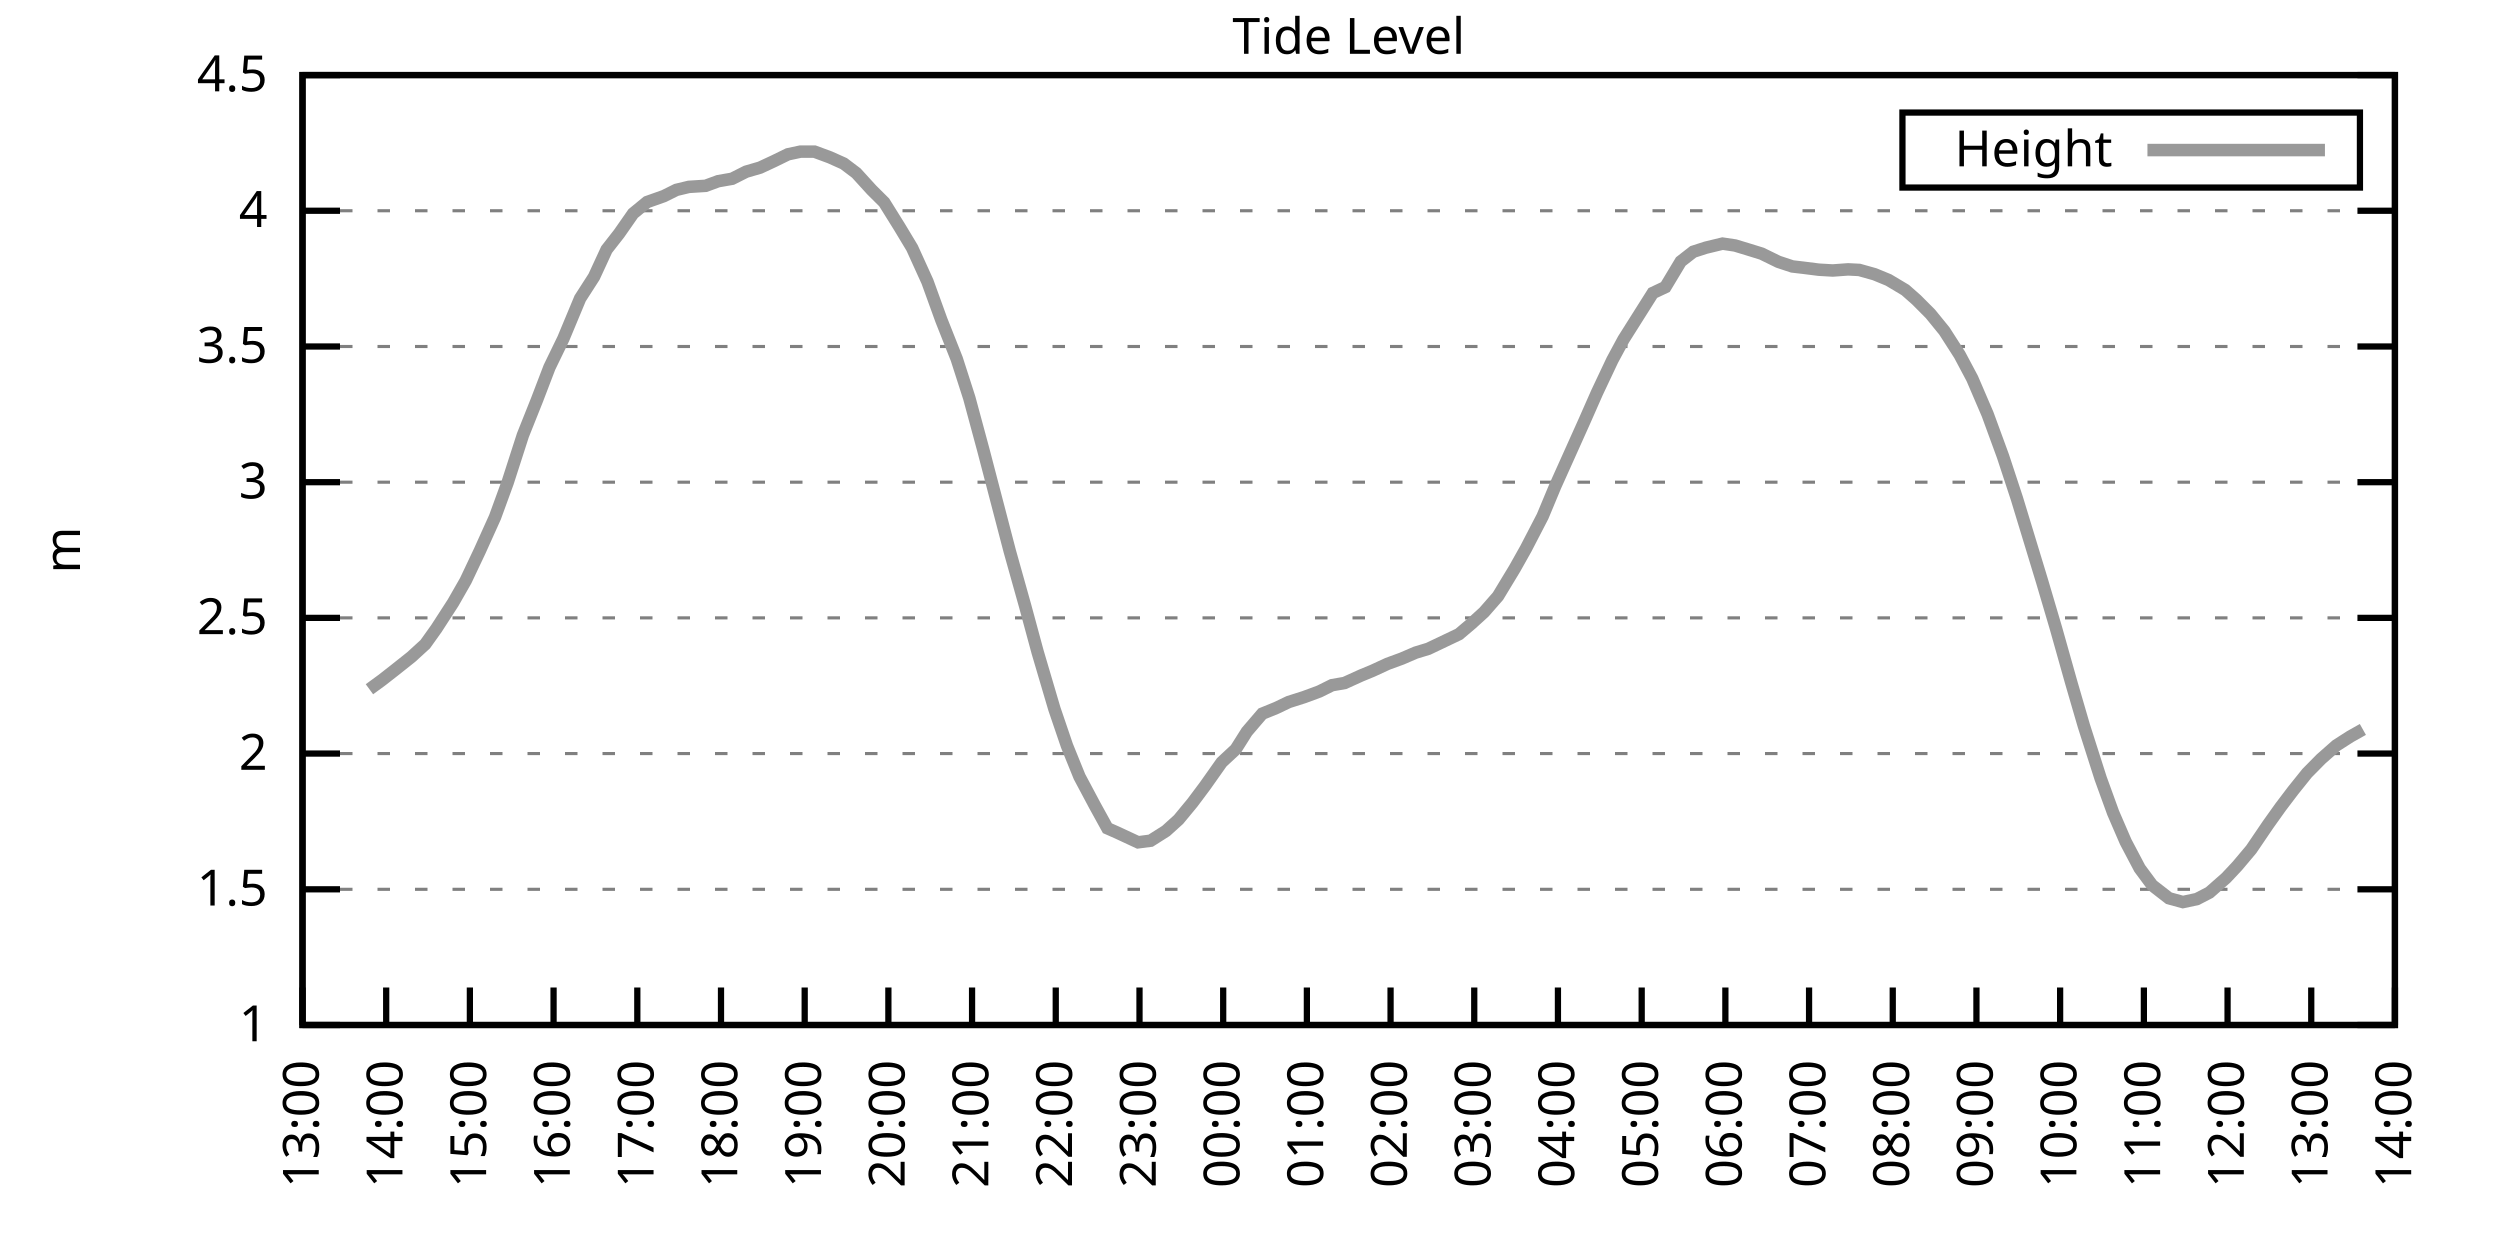
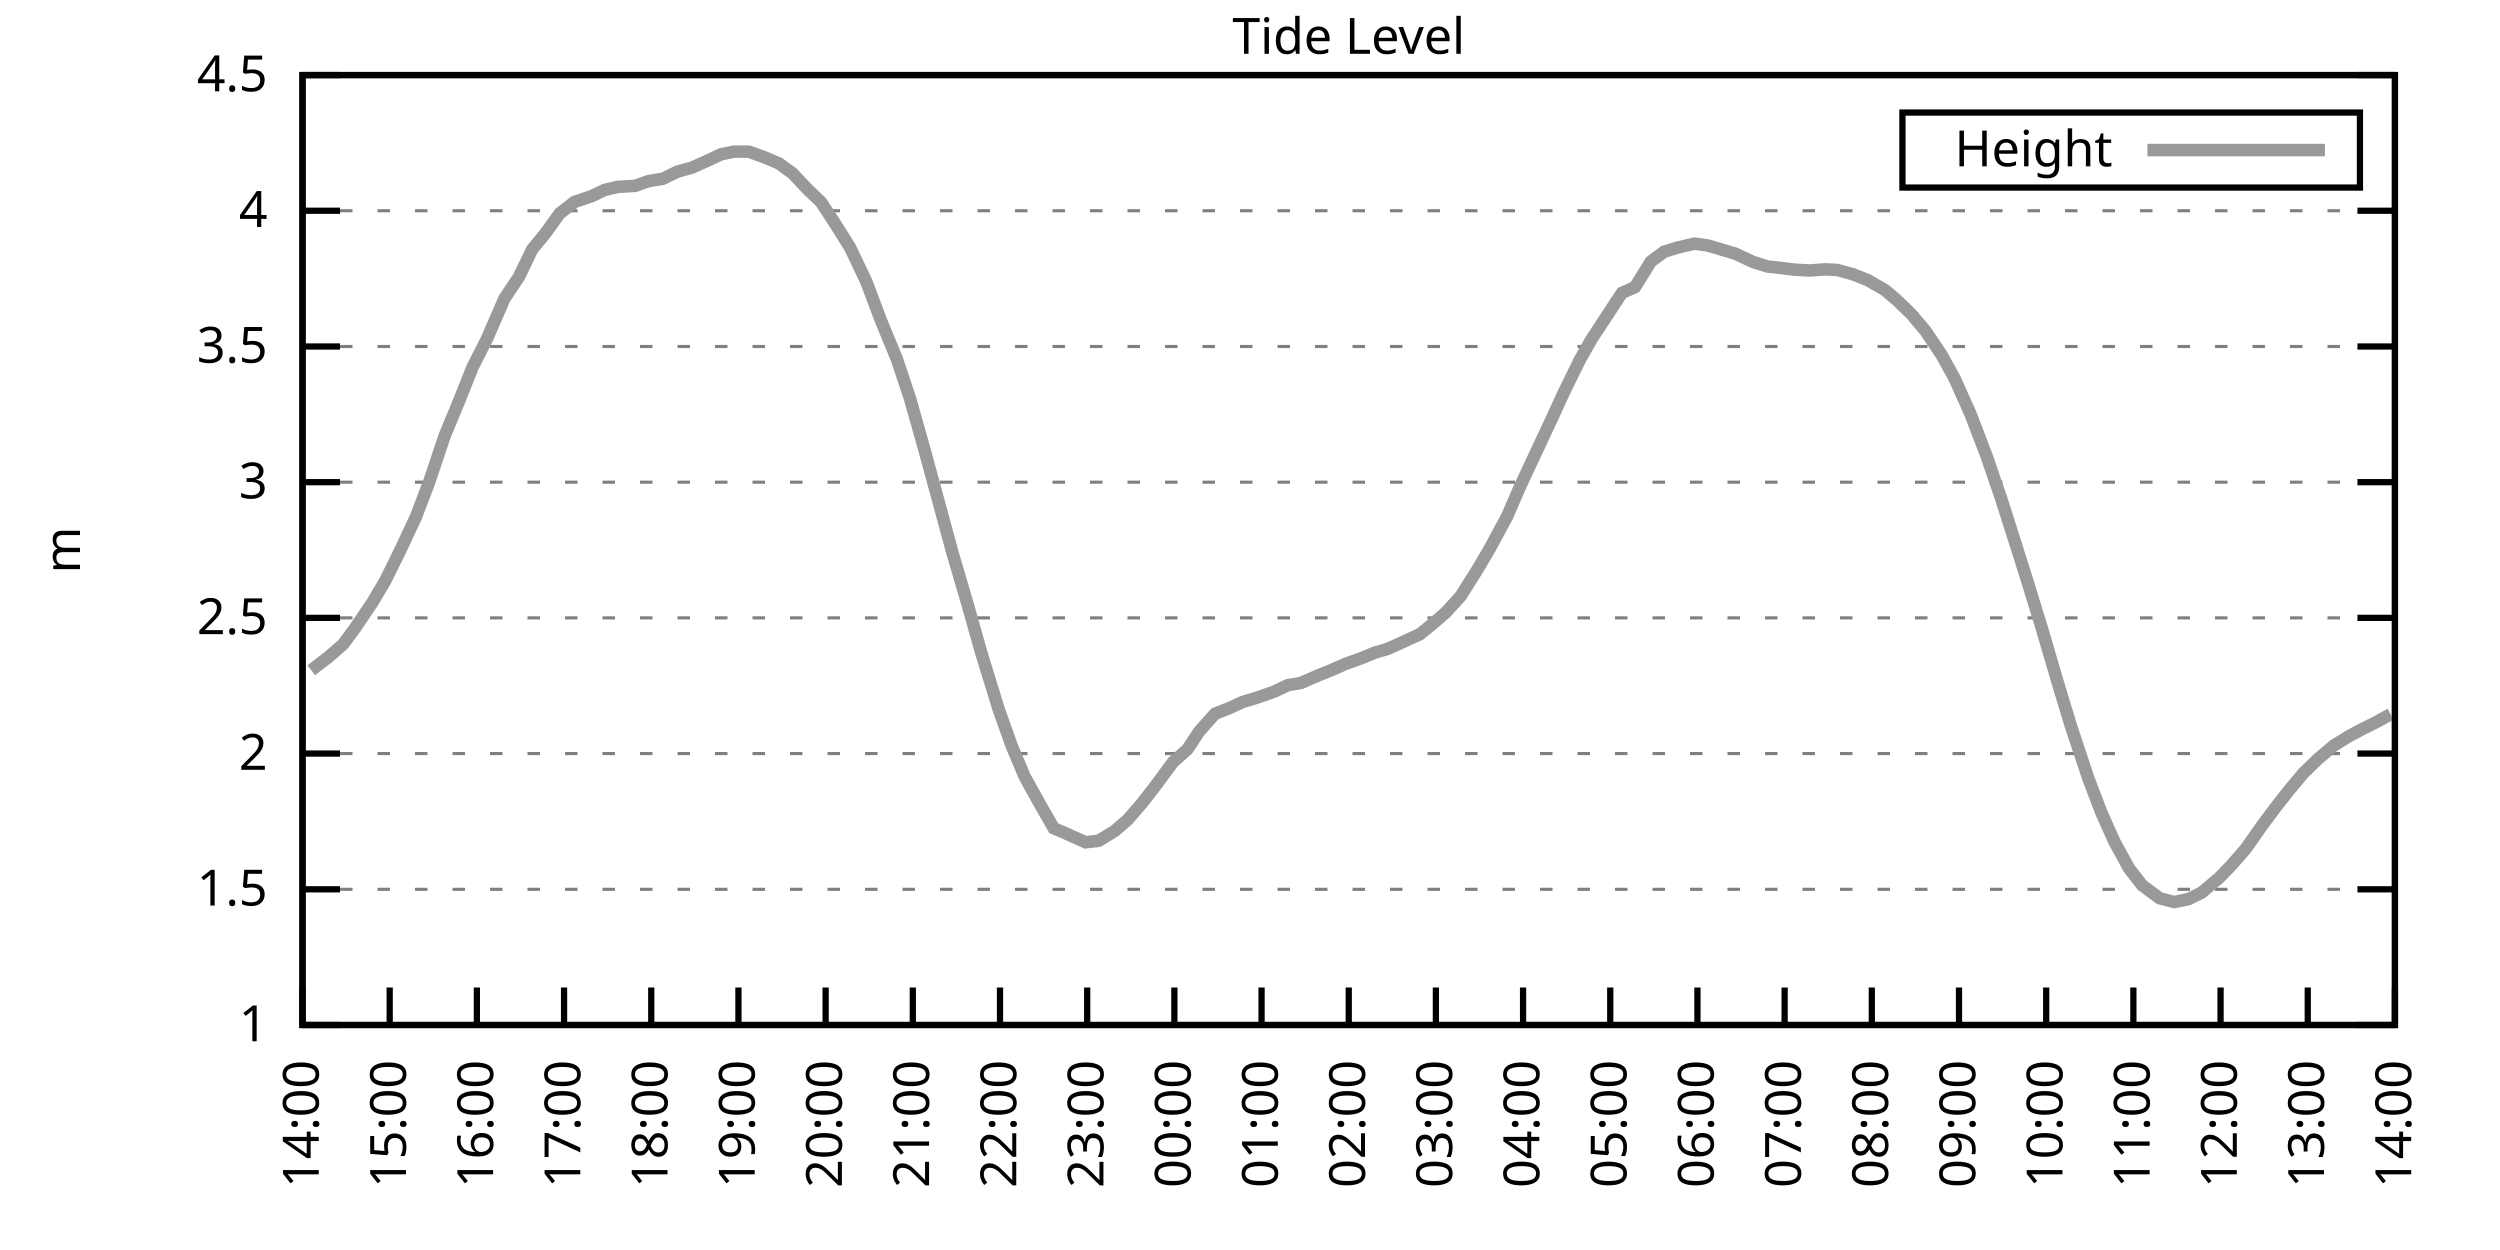
<svg xmlns="http://www.w3.org/2000/svg" xmlns:xlink="http://www.w3.org/1999/xlink" width="400" height="200" viewBox="0 0 400 200">
  <g id="gnuplot_canvas">
    <rect x="0" y="0" width="400" height="200" fill="none" />
    <defs>
      <circle id="gpDot" r="0.5" stroke-width="0.5" stroke="currentColor" />
      <path id="gpPt0" stroke-width="0.333" stroke="currentColor" d="M-1,0 h2 M0,-1 v2" />
      <path id="gpPt1" stroke-width="0.333" stroke="currentColor" d="M-1,-1 L1,1 M1,-1 L-1,1" />
      <path id="gpPt2" stroke-width="0.333" stroke="currentColor" d="M-1,0 L1,0 M0,-1 L0,1 M-1,-1 L1,1 M-1,1 L1,-1" />
      <rect id="gpPt3" stroke-width="0.333" stroke="currentColor" x="-1" y="-1" width="2" height="2" />
      <rect id="gpPt4" stroke-width="0.333" stroke="currentColor" fill="currentColor" x="-1" y="-1" width="2" height="2" />
      <circle id="gpPt5" stroke-width="0.333" stroke="currentColor" cx="0" cy="0" r="1" />
      <use xlink:href="#gpPt5" id="gpPt6" fill="currentColor" stroke="none" />
      <path id="gpPt7" stroke-width="0.333" stroke="currentColor" d="M0,-1.33 L-1.33,0.67 L1.33,0.67 z" />
      <use xlink:href="#gpPt7" id="gpPt8" fill="currentColor" stroke="none" />
      <use xlink:href="#gpPt7" id="gpPt9" stroke="currentColor" transform="rotate(180)" />
      <use xlink:href="#gpPt9" id="gpPt10" fill="currentColor" stroke="none" />
      <use xlink:href="#gpPt3" id="gpPt11" stroke="currentColor" transform="rotate(45)" />
      <use xlink:href="#gpPt11" id="gpPt12" fill="currentColor" stroke="none" />
      <path id="gpPt13" stroke-width="0.333" stroke="currentColor" d="M0,1.330 L1.265,0.411 L0.782,-1.067 L-0.782,-1.076 L-1.265,0.411 z" />
      <use xlink:href="#gpPt13" id="gpPt14" fill="currentColor" stroke="none" />
      <filter id="textbox" filterUnits="objectBoundingBox" x="0" y="0" height="1" width="1">
        <feFlood flood-color="white" flood-opacity="1" result="bgnd" />
        <feComposite in="SourceGraphic" in2="bgnd" operator="atop" />
      </filter>
      <filter id="greybox" filterUnits="objectBoundingBox" x="0" y="0" height="1" width="1">
        <feFlood flood-color="lightgrey" flood-opacity="1" result="grey" />
        <feComposite in="SourceGraphic" in2="grey" operator="atop" />
      </filter>
    </defs>
    <g fill="none" color="white" stroke="currentColor" stroke-width="1.00" stroke-linecap="butt" stroke-linejoin="miter">
</g>
    <g fill="none" color="black" stroke="currentColor" stroke-width="1.00" stroke-linecap="butt" stroke-linejoin="miter">
      <g stroke="none" shape-rendering="crispEdges">
        <polygon fill="rgb(255, 255, 255)" points="48.40,164.00 383.18,164.00 383.18,12.02 48.40,12.02 " />
      </g>
    </g>
    <g fill="none" color="black" stroke="currentColor" stroke-width="1.00" stroke-linecap="butt" stroke-linejoin="miter">
</g>
    <g fill="none" color="black" stroke="black" stroke-width="0.50" stroke-linecap="butt" stroke-linejoin="miter">
</g>
    <g fill="none" color="gray" stroke="currentColor" stroke-width="0.50" stroke-linecap="butt" stroke-linejoin="miter">
      <path stroke="gray" stroke-dasharray="2,4" class="gridline" d="M48.40,164.00 L383.19,164.00  " />
    </g>
    <g fill="none" color="gray" stroke="gray" stroke-width="1.00" stroke-linecap="butt" stroke-linejoin="miter">
</g>
    <g fill="none" color="black" stroke="currentColor" stroke-width="1.00" stroke-linecap="butt" stroke-linejoin="miter">
      <path stroke="black" d="M48.40,164.00 L54.40,164.00 M383.19,164.00 L377.19,164.00  " />
      <g transform="translate(42.80,166.60)" stroke="none" fill="black" font-family="Sans" font-size="8.00" text-anchor="end">
        <text>
          <tspan font-family="Sans"> 1</tspan>
        </text>
      </g>
    </g>
    <g fill="none" color="black" stroke="currentColor" stroke-width="1.00" stroke-linecap="butt" stroke-linejoin="miter">
</g>
    <g fill="none" color="black" stroke="black" stroke-width="0.50" stroke-linecap="butt" stroke-linejoin="miter">
</g>
    <g fill="none" color="gray" stroke="currentColor" stroke-width="0.50" stroke-linecap="butt" stroke-linejoin="miter">
      <path stroke="gray" stroke-dasharray="2,4" class="gridline" d="M48.40,142.29 L383.19,142.29  " />
    </g>
    <g fill="none" color="gray" stroke="gray" stroke-width="1.00" stroke-linecap="butt" stroke-linejoin="miter">
</g>
    <g fill="none" color="black" stroke="currentColor" stroke-width="1.00" stroke-linecap="butt" stroke-linejoin="miter">
      <path stroke="black" d="M48.40,142.29 L54.40,142.29 M383.19,142.29 L377.19,142.29  " />
      <g transform="translate(42.80,144.89)" stroke="none" fill="black" font-family="Sans" font-size="8.00" text-anchor="end">
        <text>
          <tspan font-family="Sans"> 1.5</tspan>
        </text>
      </g>
    </g>
    <g fill="none" color="black" stroke="currentColor" stroke-width="1.00" stroke-linecap="butt" stroke-linejoin="miter">
</g>
    <g fill="none" color="black" stroke="black" stroke-width="0.50" stroke-linecap="butt" stroke-linejoin="miter">
</g>
    <g fill="none" color="gray" stroke="currentColor" stroke-width="0.50" stroke-linecap="butt" stroke-linejoin="miter">
      <path stroke="gray" stroke-dasharray="2,4" class="gridline" d="M48.40,120.57 L383.19,120.57  " />
    </g>
    <g fill="none" color="gray" stroke="gray" stroke-width="1.00" stroke-linecap="butt" stroke-linejoin="miter">
</g>
    <g fill="none" color="black" stroke="currentColor" stroke-width="1.00" stroke-linecap="butt" stroke-linejoin="miter">
      <path stroke="black" d="M48.40,120.57 L54.40,120.57 M383.19,120.57 L377.19,120.57  " />
      <g transform="translate(42.80,123.17)" stroke="none" fill="black" font-family="Sans" font-size="8.00" text-anchor="end">
        <text>
          <tspan font-family="Sans"> 2</tspan>
        </text>
      </g>
    </g>
    <g fill="none" color="black" stroke="currentColor" stroke-width="1.00" stroke-linecap="butt" stroke-linejoin="miter">
</g>
    <g fill="none" color="black" stroke="black" stroke-width="0.50" stroke-linecap="butt" stroke-linejoin="miter">
</g>
    <g fill="none" color="gray" stroke="currentColor" stroke-width="0.50" stroke-linecap="butt" stroke-linejoin="miter">
      <path stroke="gray" stroke-dasharray="2,4" class="gridline" d="M48.40,98.86 L383.19,98.86  " />
    </g>
    <g fill="none" color="gray" stroke="gray" stroke-width="1.00" stroke-linecap="butt" stroke-linejoin="miter">
</g>
    <g fill="none" color="black" stroke="currentColor" stroke-width="1.00" stroke-linecap="butt" stroke-linejoin="miter">
      <path stroke="black" d="M48.40,98.86 L54.40,98.86 M383.19,98.86 L377.19,98.86  " />
      <g transform="translate(42.80,101.46)" stroke="none" fill="black" font-family="Sans" font-size="8.00" text-anchor="end">
        <text>
          <tspan font-family="Sans"> 2.5</tspan>
        </text>
      </g>
    </g>
    <g fill="none" color="black" stroke="currentColor" stroke-width="1.00" stroke-linecap="butt" stroke-linejoin="miter">
</g>
    <g fill="none" color="black" stroke="black" stroke-width="0.50" stroke-linecap="butt" stroke-linejoin="miter">
</g>
    <g fill="none" color="gray" stroke="currentColor" stroke-width="0.50" stroke-linecap="butt" stroke-linejoin="miter">
      <path stroke="gray" stroke-dasharray="2,4" class="gridline" d="M48.40,77.15 L383.19,77.15  " />
    </g>
    <g fill="none" color="gray" stroke="gray" stroke-width="1.00" stroke-linecap="butt" stroke-linejoin="miter">
</g>
    <g fill="none" color="black" stroke="currentColor" stroke-width="1.00" stroke-linecap="butt" stroke-linejoin="miter">
      <path stroke="black" d="M48.40,77.15 L54.40,77.15 M383.19,77.15 L377.19,77.15  " />
      <g transform="translate(42.80,79.75)" stroke="none" fill="black" font-family="Sans" font-size="8.00" text-anchor="end">
        <text>
          <tspan font-family="Sans"> 3</tspan>
        </text>
      </g>
    </g>
    <g fill="none" color="black" stroke="currentColor" stroke-width="1.00" stroke-linecap="butt" stroke-linejoin="miter">
</g>
    <g fill="none" color="black" stroke="black" stroke-width="0.50" stroke-linecap="butt" stroke-linejoin="miter">
</g>
    <g fill="none" color="gray" stroke="currentColor" stroke-width="0.50" stroke-linecap="butt" stroke-linejoin="miter">
      <path stroke="gray" stroke-dasharray="2,4" class="gridline" d="M48.40,55.44 L383.19,55.44  " />
    </g>
    <g fill="none" color="gray" stroke="gray" stroke-width="1.00" stroke-linecap="butt" stroke-linejoin="miter">
</g>
    <g fill="none" color="black" stroke="currentColor" stroke-width="1.00" stroke-linecap="butt" stroke-linejoin="miter">
      <path stroke="black" d="M48.40,55.44 L54.40,55.44 M383.19,55.44 L377.19,55.44  " />
      <g transform="translate(42.80,58.04)" stroke="none" fill="black" font-family="Sans" font-size="8.00" text-anchor="end">
        <text>
          <tspan font-family="Sans"> 3.5</tspan>
        </text>
      </g>
    </g>
    <g fill="none" color="black" stroke="currentColor" stroke-width="1.00" stroke-linecap="butt" stroke-linejoin="miter">
</g>
    <g fill="none" color="black" stroke="black" stroke-width="0.50" stroke-linecap="butt" stroke-linejoin="miter">
</g>
    <g fill="none" color="gray" stroke="currentColor" stroke-width="0.50" stroke-linecap="butt" stroke-linejoin="miter">
      <path stroke="gray" stroke-dasharray="2,4" class="gridline" d="M48.40,33.72 L383.19,33.72  " />
    </g>
    <g fill="none" color="gray" stroke="gray" stroke-width="1.00" stroke-linecap="butt" stroke-linejoin="miter">
</g>
    <g fill="none" color="black" stroke="currentColor" stroke-width="1.00" stroke-linecap="butt" stroke-linejoin="miter">
      <path stroke="black" d="M48.40,33.72 L54.40,33.72 M383.19,33.72 L377.19,33.72  " />
      <g transform="translate(42.80,36.32)" stroke="none" fill="black" font-family="Sans" font-size="8.00" text-anchor="end">
        <text>
          <tspan font-family="Sans"> 4</tspan>
        </text>
      </g>
    </g>
    <g fill="none" color="black" stroke="currentColor" stroke-width="1.00" stroke-linecap="butt" stroke-linejoin="miter">
</g>
    <g fill="none" color="black" stroke="black" stroke-width="0.50" stroke-linecap="butt" stroke-linejoin="miter">
</g>
    <g fill="none" color="gray" stroke="currentColor" stroke-width="0.50" stroke-linecap="butt" stroke-linejoin="miter">
      <path stroke="gray" stroke-dasharray="2,4" class="gridline" d="M48.40,12.01 L383.19,12.01  " />
    </g>
    <g fill="none" color="gray" stroke="gray" stroke-width="1.00" stroke-linecap="butt" stroke-linejoin="miter">
</g>
    <g fill="none" color="black" stroke="currentColor" stroke-width="1.00" stroke-linecap="butt" stroke-linejoin="miter">
      <path stroke="black" d="M48.40,12.01 L54.40,12.01 M383.19,12.01 L377.19,12.01  " />
      <g transform="translate(42.80,14.61)" stroke="none" fill="black" font-family="Sans" font-size="8.00" text-anchor="end">
        <text>
          <tspan font-family="Sans"> 4.5</tspan>
        </text>
      </g>
    </g>
    <g fill="none" color="black" stroke="currentColor" stroke-width="1.00" stroke-linecap="butt" stroke-linejoin="miter">
      <path stroke="black" d="M48.40,164.00 L48.40,158.00  " />
      <g transform="translate(51.00,169.60) rotate(270.00)" stroke="none" fill="black" font-family="Sans" font-size="8.00" text-anchor="end">
        <text>
-           <tspan font-family="Sans">13:00</tspan>
-         </text>
-       </g>
-     </g>
-     <g fill="none" color="black" stroke="currentColor" stroke-width="1.00" stroke-linecap="butt" stroke-linejoin="miter">
-       <path stroke="black" d="M61.79,164.00 L61.79,158.00  " />
-       <g transform="translate(64.39,169.60) rotate(270.00)" stroke="none" fill="black" font-family="Sans" font-size="8.00" text-anchor="end">
-         <text>
          <tspan font-family="Sans">14:00</tspan>
        </text>
      </g>
    </g>
    <g fill="none" color="black" stroke="currentColor" stroke-width="1.00" stroke-linecap="butt" stroke-linejoin="miter">
-       <path stroke="black" d="M75.18,164.00 L75.18,158.00  " />
-       <g transform="translate(77.78,169.60) rotate(270.00)" stroke="none" fill="black" font-family="Sans" font-size="8.00" text-anchor="end">
+       <path stroke="black" d="M62.35,164.00 L62.35,158.00  " />
+       <g transform="translate(64.95,169.60) rotate(270.00)" stroke="none" fill="black" font-family="Sans" font-size="8.00" text-anchor="end">
        <text>
          <tspan font-family="Sans">15:00</tspan>
        </text>
      </g>
    </g>
    <g fill="none" color="black" stroke="currentColor" stroke-width="1.00" stroke-linecap="butt" stroke-linejoin="miter">
-       <path stroke="black" d="M88.57,164.00 L88.57,158.00  " />
-       <g transform="translate(91.17,169.60) rotate(270.00)" stroke="none" fill="black" font-family="Sans" font-size="8.00" text-anchor="end">
+       <path stroke="black" d="M76.30,164.00 L76.30,158.00  " />
+       <g transform="translate(78.90,169.60) rotate(270.00)" stroke="none" fill="black" font-family="Sans" font-size="8.00" text-anchor="end">
        <text>
          <tspan font-family="Sans">16:00</tspan>
        </text>
      </g>
    </g>
    <g fill="none" color="black" stroke="currentColor" stroke-width="1.00" stroke-linecap="butt" stroke-linejoin="miter">
-       <path stroke="black" d="M101.97,164.00 L101.97,158.00  " />
-       <g transform="translate(104.57,169.60) rotate(270.00)" stroke="none" fill="black" font-family="Sans" font-size="8.00" text-anchor="end">
+       <path stroke="black" d="M90.25,164.00 L90.25,158.00  " />
+       <g transform="translate(92.85,169.60) rotate(270.00)" stroke="none" fill="black" font-family="Sans" font-size="8.00" text-anchor="end">
        <text>
          <tspan font-family="Sans">17:00</tspan>
        </text>
      </g>
    </g>
    <g fill="none" color="black" stroke="currentColor" stroke-width="1.00" stroke-linecap="butt" stroke-linejoin="miter">
-       <path stroke="black" d="M115.36,164.00 L115.36,158.00  " />
-       <g transform="translate(117.96,169.60) rotate(270.00)" stroke="none" fill="black" font-family="Sans" font-size="8.00" text-anchor="end">
+       <path stroke="black" d="M104.20,164.00 L104.20,158.00  " />
+       <g transform="translate(106.80,169.60) rotate(270.00)" stroke="none" fill="black" font-family="Sans" font-size="8.00" text-anchor="end">
        <text>
          <tspan font-family="Sans">18:00</tspan>
        </text>
      </g>
    </g>
    <g fill="none" color="black" stroke="currentColor" stroke-width="1.00" stroke-linecap="butt" stroke-linejoin="miter">
-       <path stroke="black" d="M128.75,164.00 L128.75,158.00  " />
-       <g transform="translate(131.35,169.60) rotate(270.00)" stroke="none" fill="black" font-family="Sans" font-size="8.00" text-anchor="end">
+       <path stroke="black" d="M118.15,164.00 L118.15,158.00  " />
+       <g transform="translate(120.75,169.60) rotate(270.00)" stroke="none" fill="black" font-family="Sans" font-size="8.00" text-anchor="end">
        <text>
          <tspan font-family="Sans">19:00</tspan>
        </text>
      </g>
    </g>
    <g fill="none" color="black" stroke="currentColor" stroke-width="1.00" stroke-linecap="butt" stroke-linejoin="miter">
-       <path stroke="black" d="M142.14,164.00 L142.14,158.00  " />
-       <g transform="translate(144.74,169.60) rotate(270.00)" stroke="none" fill="black" font-family="Sans" font-size="8.00" text-anchor="end">
+       <path stroke="black" d="M132.10,164.00 L132.10,158.00  " />
+       <g transform="translate(134.70,169.60) rotate(270.00)" stroke="none" fill="black" font-family="Sans" font-size="8.00" text-anchor="end">
        <text>
          <tspan font-family="Sans">20:00</tspan>
        </text>
      </g>
    </g>
    <g fill="none" color="black" stroke="currentColor" stroke-width="1.00" stroke-linecap="butt" stroke-linejoin="miter">
-       <path stroke="black" d="M155.53,164.00 L155.53,158.00  " />
-       <g transform="translate(158.13,169.60) rotate(270.00)" stroke="none" fill="black" font-family="Sans" font-size="8.00" text-anchor="end">
+       <path stroke="black" d="M146.05,164.00 L146.05,158.00  " />
+       <g transform="translate(148.65,169.60) rotate(270.00)" stroke="none" fill="black" font-family="Sans" font-size="8.00" text-anchor="end">
        <text>
          <tspan font-family="Sans">21:00</tspan>
        </text>
      </g>
    </g>
    <g fill="none" color="black" stroke="currentColor" stroke-width="1.00" stroke-linecap="butt" stroke-linejoin="miter">
-       <path stroke="black" d="M168.92,164.00 L168.92,158.00  " />
-       <g transform="translate(171.52,169.60) rotate(270.00)" stroke="none" fill="black" font-family="Sans" font-size="8.00" text-anchor="end">
+       <path stroke="black" d="M160.00,164.00 L160.00,158.00  " />
+       <g transform="translate(162.60,169.60) rotate(270.00)" stroke="none" fill="black" font-family="Sans" font-size="8.00" text-anchor="end">
        <text>
          <tspan font-family="Sans">22:00</tspan>
        </text>
      </g>
    </g>
    <g fill="none" color="black" stroke="currentColor" stroke-width="1.00" stroke-linecap="butt" stroke-linejoin="miter">
-       <path stroke="black" d="M182.32,164.00 L182.32,158.00  " />
-       <g transform="translate(184.92,169.60) rotate(270.00)" stroke="none" fill="black" font-family="Sans" font-size="8.00" text-anchor="end">
+       <path stroke="black" d="M173.95,164.00 L173.95,158.00  " />
+       <g transform="translate(176.55,169.60) rotate(270.00)" stroke="none" fill="black" font-family="Sans" font-size="8.00" text-anchor="end">
        <text>
          <tspan font-family="Sans">23:00</tspan>
        </text>
      </g>
    </g>
    <g fill="none" color="black" stroke="currentColor" stroke-width="1.00" stroke-linecap="butt" stroke-linejoin="miter">
-       <path stroke="black" d="M195.71,164.00 L195.71,158.00  " />
-       <g transform="translate(198.31,169.60) rotate(270.00)" stroke="none" fill="black" font-family="Sans" font-size="8.00" text-anchor="end">
+       <path stroke="black" d="M187.90,164.00 L187.90,158.00  " />
+       <g transform="translate(190.50,169.60) rotate(270.00)" stroke="none" fill="black" font-family="Sans" font-size="8.00" text-anchor="end">
        <text>
          <tspan font-family="Sans">00:00</tspan>
        </text>
      </g>
    </g>
    <g fill="none" color="black" stroke="currentColor" stroke-width="1.00" stroke-linecap="butt" stroke-linejoin="miter">
-       <path stroke="black" d="M209.10,164.00 L209.10,158.00  " />
-       <g transform="translate(211.70,169.60) rotate(270.00)" stroke="none" fill="black" font-family="Sans" font-size="8.00" text-anchor="end">
+       <path stroke="black" d="M201.85,164.00 L201.85,158.00  " />
+       <g transform="translate(204.45,169.60) rotate(270.00)" stroke="none" fill="black" font-family="Sans" font-size="8.00" text-anchor="end">
        <text>
          <tspan font-family="Sans">01:00</tspan>
        </text>
      </g>
    </g>
    <g fill="none" color="black" stroke="currentColor" stroke-width="1.00" stroke-linecap="butt" stroke-linejoin="miter">
-       <path stroke="black" d="M222.49,164.00 L222.49,158.00  " />
-       <g transform="translate(225.09,169.60) rotate(270.00)" stroke="none" fill="black" font-family="Sans" font-size="8.00" text-anchor="end">
+       <path stroke="black" d="M215.80,164.00 L215.80,158.00  " />
+       <g transform="translate(218.40,169.60) rotate(270.00)" stroke="none" fill="black" font-family="Sans" font-size="8.00" text-anchor="end">
        <text>
          <tspan font-family="Sans">02:00</tspan>
        </text>
      </g>
    </g>
    <g fill="none" color="black" stroke="currentColor" stroke-width="1.00" stroke-linecap="butt" stroke-linejoin="miter">
-       <path stroke="black" d="M235.88,164.00 L235.88,158.00  " />
-       <g transform="translate(238.48,169.60) rotate(270.00)" stroke="none" fill="black" font-family="Sans" font-size="8.00" text-anchor="end">
+       <path stroke="black" d="M229.74,164.00 L229.74,158.00  " />
+       <g transform="translate(232.34,169.60) rotate(270.00)" stroke="none" fill="black" font-family="Sans" font-size="8.00" text-anchor="end">
        <text>
          <tspan font-family="Sans">03:00</tspan>
        </text>
      </g>
    </g>
    <g fill="none" color="black" stroke="currentColor" stroke-width="1.00" stroke-linecap="butt" stroke-linejoin="miter">
-       <path stroke="black" d="M249.27,164.00 L249.27,158.00  " />
-       <g transform="translate(251.87,169.60) rotate(270.00)" stroke="none" fill="black" font-family="Sans" font-size="8.00" text-anchor="end">
+       <path stroke="black" d="M243.69,164.00 L243.69,158.00  " />
+       <g transform="translate(246.29,169.60) rotate(270.00)" stroke="none" fill="black" font-family="Sans" font-size="8.00" text-anchor="end">
        <text>
          <tspan font-family="Sans">04:00</tspan>
        </text>
      </g>
    </g>
    <g fill="none" color="black" stroke="currentColor" stroke-width="1.00" stroke-linecap="butt" stroke-linejoin="miter">
-       <path stroke="black" d="M262.67,164.00 L262.67,158.00  " />
-       <g transform="translate(265.27,169.60) rotate(270.00)" stroke="none" fill="black" font-family="Sans" font-size="8.00" text-anchor="end">
+       <path stroke="black" d="M257.64,164.00 L257.64,158.00  " />
+       <g transform="translate(260.24,169.60) rotate(270.00)" stroke="none" fill="black" font-family="Sans" font-size="8.00" text-anchor="end">
        <text>
          <tspan font-family="Sans">05:00</tspan>
        </text>
      </g>
    </g>
    <g fill="none" color="black" stroke="currentColor" stroke-width="1.00" stroke-linecap="butt" stroke-linejoin="miter">
-       <path stroke="black" d="M276.06,164.00 L276.06,158.00  " />
-       <g transform="translate(278.66,169.60) rotate(270.00)" stroke="none" fill="black" font-family="Sans" font-size="8.00" text-anchor="end">
+       <path stroke="black" d="M271.59,164.00 L271.59,158.00  " />
+       <g transform="translate(274.19,169.60) rotate(270.00)" stroke="none" fill="black" font-family="Sans" font-size="8.00" text-anchor="end">
        <text>
          <tspan font-family="Sans">06:00</tspan>
        </text>
      </g>
    </g>
    <g fill="none" color="black" stroke="currentColor" stroke-width="1.00" stroke-linecap="butt" stroke-linejoin="miter">
-       <path stroke="black" d="M289.45,164.00 L289.45,158.00  " />
-       <g transform="translate(292.05,169.60) rotate(270.00)" stroke="none" fill="black" font-family="Sans" font-size="8.00" text-anchor="end">
+       <path stroke="black" d="M285.54,164.00 L285.54,158.00  " />
+       <g transform="translate(288.14,169.60) rotate(270.00)" stroke="none" fill="black" font-family="Sans" font-size="8.00" text-anchor="end">
        <text>
          <tspan font-family="Sans">07:00</tspan>
        </text>
      </g>
    </g>
    <g fill="none" color="black" stroke="currentColor" stroke-width="1.00" stroke-linecap="butt" stroke-linejoin="miter">
-       <path stroke="black" d="M302.84,164.00 L302.84,158.00  " />
-       <g transform="translate(305.44,169.60) rotate(270.00)" stroke="none" fill="black" font-family="Sans" font-size="8.00" text-anchor="end">
+       <path stroke="black" d="M299.49,164.00 L299.49,158.00  " />
+       <g transform="translate(302.09,169.60) rotate(270.00)" stroke="none" fill="black" font-family="Sans" font-size="8.00" text-anchor="end">
        <text>
          <tspan font-family="Sans">08:00</tspan>
        </text>
      </g>
    </g>
    <g fill="none" color="black" stroke="currentColor" stroke-width="1.00" stroke-linecap="butt" stroke-linejoin="miter">
-       <path stroke="black" d="M316.23,164.00 L316.23,158.00  " />
-       <g transform="translate(318.83,169.60) rotate(270.00)" stroke="none" fill="black" font-family="Sans" font-size="8.00" text-anchor="end">
+       <path stroke="black" d="M313.44,164.00 L313.44,158.00  " />
+       <g transform="translate(316.04,169.60) rotate(270.00)" stroke="none" fill="black" font-family="Sans" font-size="8.00" text-anchor="end">
        <text>
          <tspan font-family="Sans">09:00</tspan>
        </text>
      </g>
    </g>
    <g fill="none" color="black" stroke="currentColor" stroke-width="1.00" stroke-linecap="butt" stroke-linejoin="miter">
-       <path stroke="black" d="M329.62,164.00 L329.62,158.00  " />
-       <g transform="translate(332.22,169.60) rotate(270.00)" stroke="none" fill="black" font-family="Sans" font-size="8.00" text-anchor="end">
+       <path stroke="black" d="M327.39,164.00 L327.39,158.00  " />
+       <g transform="translate(329.99,169.60) rotate(270.00)" stroke="none" fill="black" font-family="Sans" font-size="8.00" text-anchor="end">
        <text>
          <tspan font-family="Sans">10:00</tspan>
        </text>
      </g>
    </g>
    <g fill="none" color="black" stroke="currentColor" stroke-width="1.00" stroke-linecap="butt" stroke-linejoin="miter">
-       <path stroke="black" d="M343.02,164.00 L343.02,158.00  " />
-       <g transform="translate(345.62,169.60) rotate(270.00)" stroke="none" fill="black" font-family="Sans" font-size="8.00" text-anchor="end">
+       <path stroke="black" d="M341.34,164.00 L341.34,158.00  " />
+       <g transform="translate(343.94,169.60) rotate(270.00)" stroke="none" fill="black" font-family="Sans" font-size="8.00" text-anchor="end">
        <text>
          <tspan font-family="Sans">11:00</tspan>
        </text>
      </g>
    </g>
    <g fill="none" color="black" stroke="currentColor" stroke-width="1.00" stroke-linecap="butt" stroke-linejoin="miter">
-       <path stroke="black" d="M356.41,164.00 L356.41,158.00  " />
-       <g transform="translate(359.01,169.60) rotate(270.00)" stroke="none" fill="black" font-family="Sans" font-size="8.00" text-anchor="end">
+       <path stroke="black" d="M355.29,164.00 L355.29,158.00  " />
+       <g transform="translate(357.89,169.60) rotate(270.00)" stroke="none" fill="black" font-family="Sans" font-size="8.00" text-anchor="end">
        <text>
          <tspan font-family="Sans">12:00</tspan>
        </text>
      </g>
    </g>
    <g fill="none" color="black" stroke="currentColor" stroke-width="1.00" stroke-linecap="butt" stroke-linejoin="miter">
-       <path stroke="black" d="M369.80,164.00 L369.80,158.00  " />
-       <g transform="translate(372.40,169.60) rotate(270.00)" stroke="none" fill="black" font-family="Sans" font-size="8.00" text-anchor="end">
+       <path stroke="black" d="M369.24,164.00 L369.24,158.00  " />
+       <g transform="translate(371.84,169.60) rotate(270.00)" stroke="none" fill="black" font-family="Sans" font-size="8.00" text-anchor="end">
        <text>
          <tspan font-family="Sans">13:00</tspan>
        </text>
      </g>
    </g>
    <g fill="none" color="black" stroke="currentColor" stroke-width="1.00" stroke-linecap="butt" stroke-linejoin="miter">
      <path stroke="black" d="M383.19,164.00 L383.19,158.00  " />
      <g transform="translate(385.79,169.60) rotate(270.00)" stroke="none" fill="black" font-family="Sans" font-size="8.00" text-anchor="end">
        <text>
          <tspan font-family="Sans">14:00</tspan>
        </text>
      </g>
    </g>
    <g fill="none" color="black" stroke="currentColor" stroke-width="1.00" stroke-linecap="butt" stroke-linejoin="miter">
</g>
    <g fill="none" color="black" stroke="currentColor" stroke-width="1.00" stroke-linecap="butt" stroke-linejoin="miter">
      <path stroke="black" d="M48.40,12.01 L48.40,164.00 L383.19,164.00 L383.19,12.01 L48.40,12.01 Z  " />
    </g>
    <g fill="none" color="black" stroke="currentColor" stroke-width="1.00" stroke-linecap="butt" stroke-linejoin="miter">
</g>
    <g fill="none" color="black" stroke="currentColor" stroke-width="1.00" stroke-linecap="butt" stroke-linejoin="miter">
      <path stroke="black" d="M304.39,30.01 L304.39,18.01 L377.59,18.01 L377.59,30.01 L304.39,30.01 Z  " />
    </g>
    <g id="Tide_level_plot_1">
      <g fill="none" color="white" stroke="black" stroke-width="2.00" stroke-linecap="butt" stroke-linejoin="miter">
</g>
      <g fill="none" color="black" stroke="currentColor" stroke-width="2.00" stroke-linecap="butt" stroke-linejoin="miter">
        <g transform="translate(337.99,26.61)" stroke="none" fill="black" font-family="Sans" font-size="8.00" text-anchor="end">
          <text>
            <tspan font-family="Sans">Height</tspan>
          </text>
        </g>
      </g>
      <g fill="none" color="black" stroke="currentColor" stroke-width="2.00" stroke-linecap="butt" stroke-linejoin="miter">
-         <path stroke="rgb(153, 153, 153)" d="M343.59,24.01 L371.99,24.01 M59.11,110.28 L61.12,108.81 L63.13,107.24 L65.81,105.11 L68.04,103.07 L69.83,100.56   L72.50,96.43 L74.51,92.91 L76.75,88.18 L79.20,82.75 L81.21,77.24 L83.66,69.64 L85.90,64.03 L87.91,58.78   L90.14,54.18 L92.82,47.75 L95.05,44.28 L97.06,39.93 L99.06,37.37 L101.30,34.16 L103.53,32.33 L106.21,31.38   L108.22,30.38 L110.22,29.90 L112.90,29.73 L114.91,28.99 L117.14,28.60 L119.38,27.47 L121.61,26.82 L123.84,25.78   L126.07,24.69 L128.08,24.26 L130.31,24.26 L132.77,25.17 L135.00,26.17 L137.01,27.69 L139.46,30.38 L141.47,32.38   L143.93,36.33 L145.94,39.67 L148.39,45.06 L150.62,51.22 L153.08,57.43 L155.09,63.69 L157.32,71.94 L159.77,81.32   L161.56,88.18 L164.01,96.91 L166.02,104.33 L168.70,113.41 L170.71,119.31 L172.72,124.27 L175.17,128.87 L177.18,132.52   L178.74,133.21 L182.09,134.77 L184.10,134.51 L186.56,132.95 L188.57,131.13 L190.80,128.43 L192.81,125.74 L195.48,121.96   L197.72,119.88 L199.50,117.06 L201.96,114.19 L204.19,113.28 L206.20,112.32 L208.65,111.54 L211.11,110.63 L213.12,109.63   L215.13,109.28 L217.80,108.07 L219.59,107.33 L222.04,106.20 L224.28,105.38 L226.51,104.42 L228.52,103.81 L233.43,101.47   L235.44,99.77 L237.44,97.95 L239.68,95.39 L242.36,90.96 L244.14,87.79 L246.82,82.62 L248.83,77.80 L250.84,73.33   L253.51,67.38 L255.52,62.82 L257.98,57.61 L259.76,54.31 L264.45,46.88 L266.46,45.93 L268.92,41.84 L270.92,40.28   L272.93,39.63 L275.61,38.98 L277.62,39.28 L279.63,39.89 L281.86,40.58 L284.54,41.89 L286.77,42.63 L288.56,42.84   L291.01,43.15 L293.24,43.28 L295.70,43.10 L297.48,43.19 L299.94,43.88 L302.17,44.80 L304.85,46.40 L306.63,47.97   L308.87,50.22 L311.10,52.96 L313.55,56.78 L315.56,60.56 L318.02,66.29 L320.47,72.98 L322.70,79.75 L324.71,86.35   L326.72,92.96 L328.95,100.51 L331.41,109.24 L333.42,116.14 L336.10,124.53 L338.10,130.04 L340.11,134.69 L342.35,138.94   L344.35,141.64 L347.03,143.72 L349.26,144.33 L351.50,143.85 L353.51,142.81 L356.18,140.46 L357.97,138.55 L360.20,135.90   L362.88,131.95 L364.89,129.13 L366.90,126.48 L369.13,123.70 L371.36,121.44 L373.82,119.27 L376.05,117.84 L378.06,116.71    " />
+         <path stroke="rgb(153, 153, 153)" d="M343.59,24.01 L371.99,24.01 M49.79,107.24 L52.58,105.11 L54.91,103.07 L56.77,100.56 L59.56,96.43 L61.65,92.91   L63.98,88.18 L66.53,82.75 L68.63,77.24 L71.18,69.64 L73.51,64.03 L75.60,58.78 L77.93,54.18 L80.72,47.75   L83.04,44.28 L85.13,39.93 L87.23,37.37 L89.55,34.16 L91.88,32.33 L94.67,31.38 L96.76,30.38 L98.85,29.90   L101.64,29.73 L103.73,28.99 L106.06,28.60 L108.38,27.47 L110.71,26.82 L113.03,25.78 L115.36,24.69 L117.45,24.26   L119.78,24.26 L122.33,25.17 L124.66,26.17 L126.75,27.69 L129.31,30.38 L131.40,32.38 L133.96,36.33 L136.05,39.67   L138.61,45.06 L140.93,51.22 L143.49,57.43 L145.58,63.69 L147.91,71.94 L150.46,81.32 L152.32,88.18 L154.88,96.91   L156.97,104.33 L159.76,113.41 L161.86,119.31 L163.95,124.27 L166.51,128.87 L168.60,132.52 L170.23,133.21 L173.71,134.77   L175.81,134.51 L178.36,132.95 L180.46,131.13 L182.78,128.43 L184.87,125.74 L187.66,121.96 L189.99,119.88 L191.85,117.06   L194.41,114.19 L196.73,113.28 L198.82,112.32 L201.38,111.54 L203.94,110.63 L206.03,109.63 L208.12,109.28 L210.91,108.07   L212.77,107.33 L215.33,106.20 L217.65,105.38 L219.98,104.42 L222.07,103.81 L227.19,101.47 L229.28,99.77 L231.37,97.95   L233.70,95.39 L236.49,90.96 L238.35,87.79 L241.14,82.62 L243.23,77.80 L245.32,73.33 L248.11,67.38 L250.20,62.82   L252.76,57.61 L254.62,54.31 L259.50,46.88 L261.60,45.93 L264.15,41.84 L266.25,40.28 L268.34,39.63 L271.13,38.98   L273.22,39.28 L275.31,39.89 L277.64,40.58 L280.43,41.89 L282.75,42.63 L284.61,42.84 L287.17,43.15 L289.50,43.28   L292.05,43.10 L293.91,43.19 L296.47,43.88 L298.80,44.80 L301.58,46.40 L303.44,47.97 L305.77,50.22 L308.09,52.96   L310.65,56.78 L312.74,60.56 L315.30,66.29 L317.86,72.98 L320.18,79.75 L322.28,86.35 L324.37,92.96 L326.69,100.51   L329.25,109.24 L331.34,116.14 L334.13,124.53 L336.23,130.04 L338.32,134.69 L340.64,138.94 L342.74,141.64 L345.53,143.72   L347.85,144.33 L350.18,143.85 L352.27,142.81 L355.06,140.46 L356.92,138.55 L359.24,135.90 L362.03,131.95 L364.13,129.13   L366.22,126.48 L368.54,123.70 L370.87,121.44 L373.43,119.27 L375.75,117.84 L377.84,116.71 L379.94,115.67 L382.49,114.28    " />
      </g>
    </g>
    <g fill="none" color="black" stroke="currentColor" stroke-width="2.00" stroke-linecap="butt" stroke-linejoin="miter">
</g>
    <g fill="none" color="black" stroke="black" stroke-width="1.00" stroke-linecap="butt" stroke-linejoin="miter">
</g>
    <g fill="none" color="black" stroke="currentColor" stroke-width="1.00" stroke-linecap="butt" stroke-linejoin="miter">
      <path stroke="black" d="M48.40,12.01 L48.40,164.00 L383.19,164.00 L383.19,12.01 L48.40,12.01 Z  " />
      <g transform="translate(12.80,88.01) rotate(270.00)" stroke="none" fill="black" font-family="Sans" font-size="8.00" text-anchor="middle">
        <text>
          <tspan font-family="Sans">m</tspan>
        </text>
      </g>
    </g>
    <g fill="none" color="black" stroke="currentColor" stroke-width="1.00" stroke-linecap="butt" stroke-linejoin="miter">
</g>
    <g fill="none" color="black" stroke="currentColor" stroke-width="1.00" stroke-linecap="butt" stroke-linejoin="miter">
      <g transform="translate(215.79,8.61)" stroke="none" fill="black" font-family="Sans" font-size="8.00" text-anchor="middle">
        <text>
          <tspan font-family="Sans">Tide Level</tspan>
        </text>
      </g>
    </g>
    <g fill="none" color="black" stroke="currentColor" stroke-width="1.00" stroke-linecap="butt" stroke-linejoin="miter">
</g>
  </g>
</svg>
